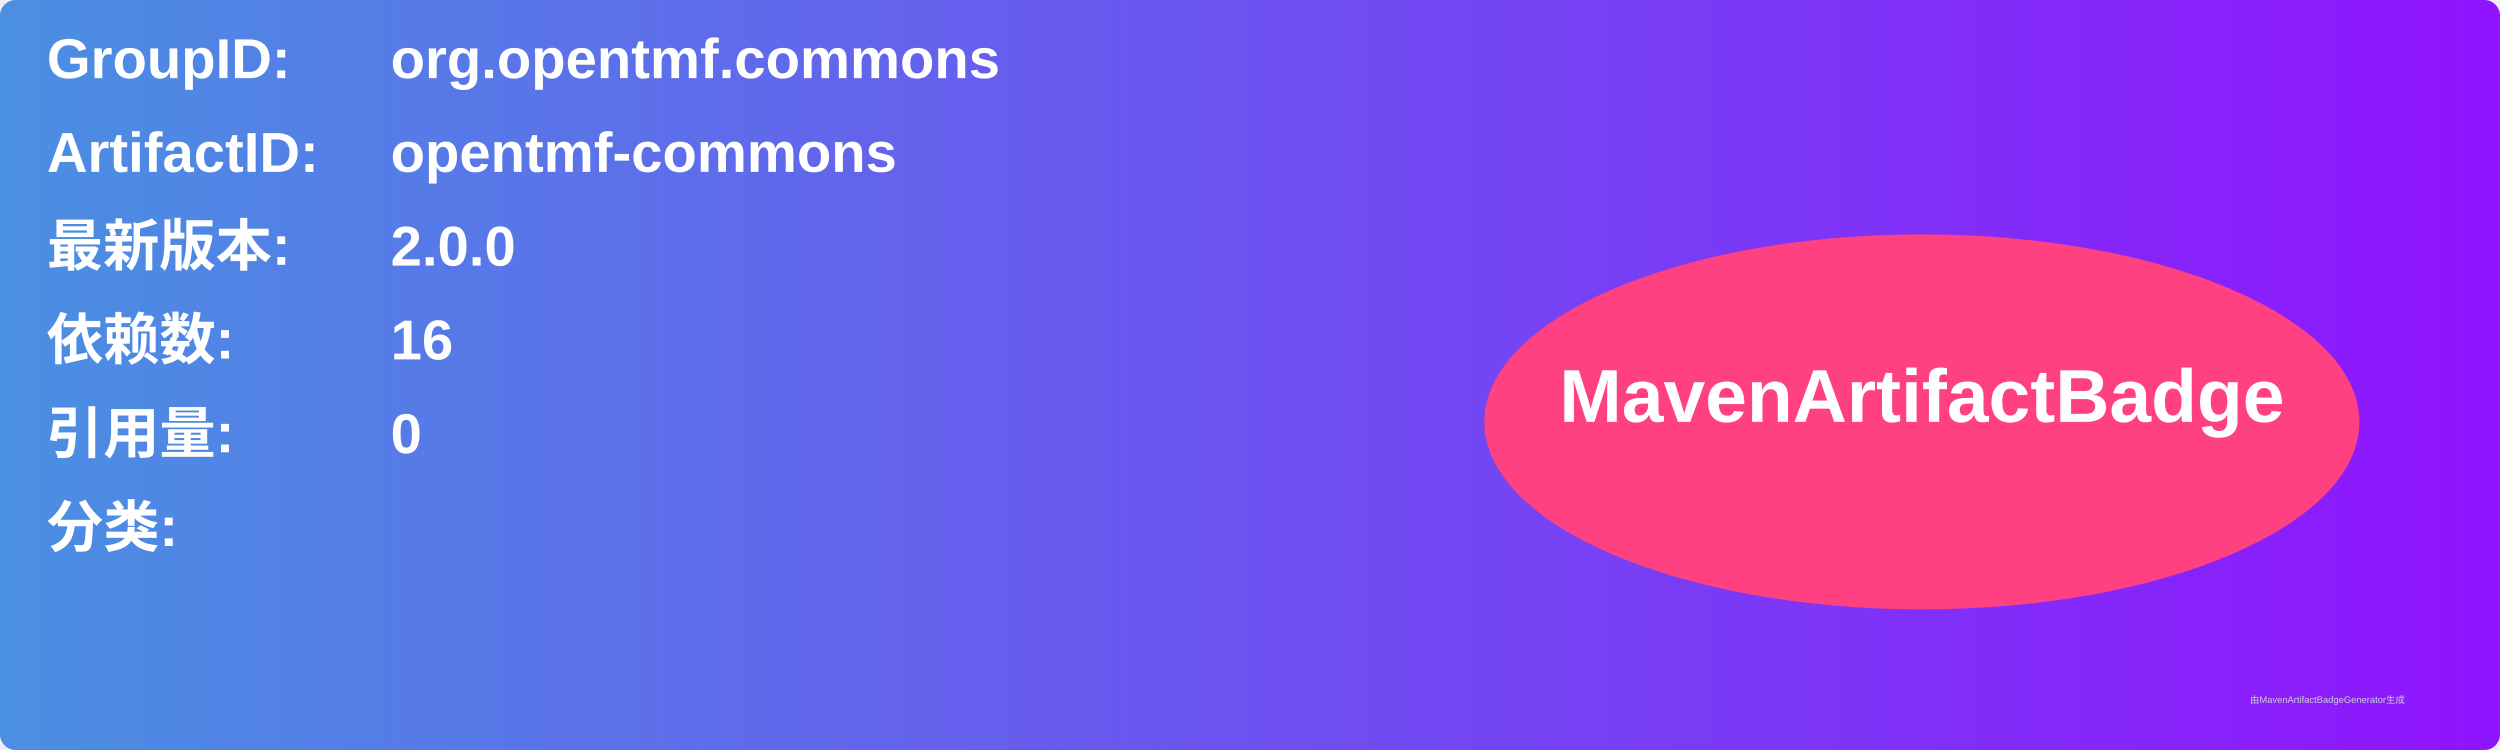
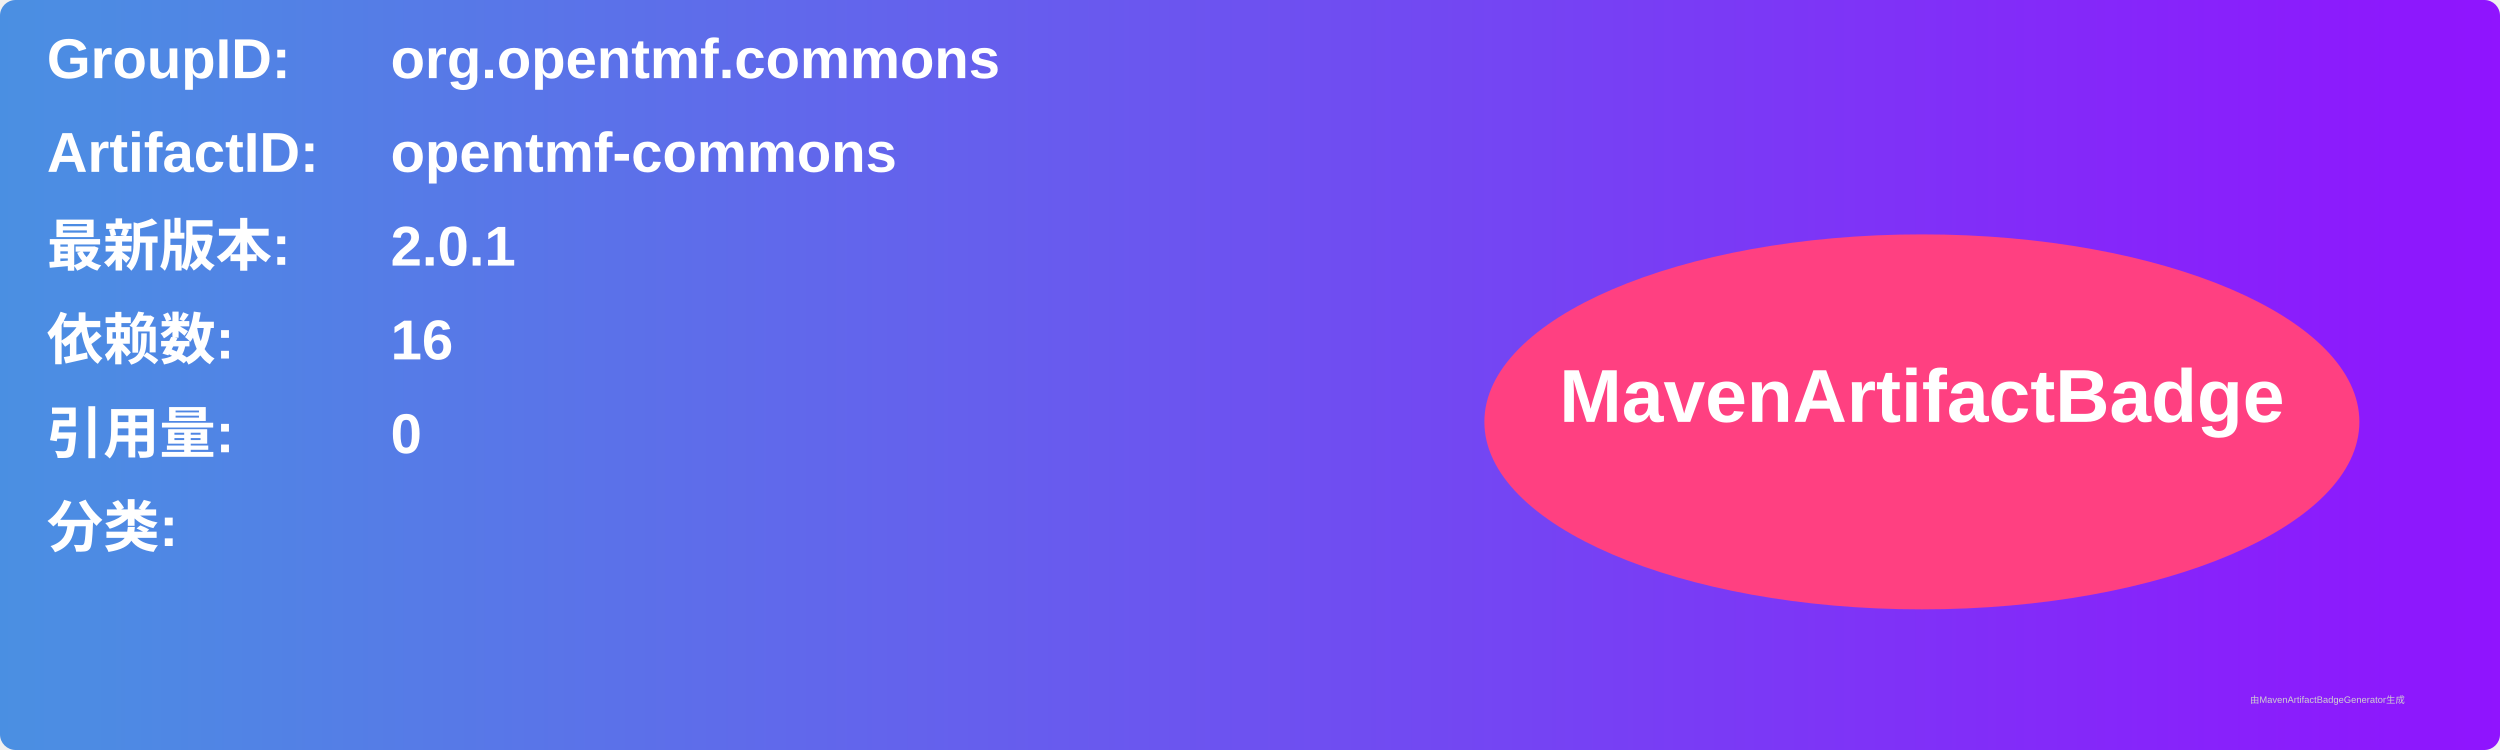
<svg xmlns="http://www.w3.org/2000/svg" width="800" height="240" viewBox="0 0 800 240">
  <linearGradient id="grad" x1="0%" y1="0%" x2="100%" y2="0%">
    <stop offset="0%" stop-color="#4a90e2" />
    <stop offset="100%" stop-color="#9013fe" />
  </linearGradient>
  <rect width="100%" height="100%" rx="5" ry="5" fill="url(#grad)" />
  <g transform="translate(15, 15)">
    <text x="0" y="10" font-family="Arial" font-size="18" fill="white" font-weight="bold" width="260">GroupID:</text>
    <text x="110" y="10" font-family="Arial" font-size="18" fill="white" font-weight="bold" width="460">org.opentmf.commons</text>
    <text x="0" y="40" font-family="Arial" font-size="18" fill="white" font-weight="bold" width="260">ArtifactID:</text>
    <text x="110" y="40" font-family="Arial" font-size="18" fill="white" font-weight="bold" width="460">opentmf-commons</text>
    <text x="0" y="70" font-family="Arial" font-size="18" fill="white" font-weight="bold">最新版本:</text>
    <text x="110" y="70" font-family="Arial" font-size="18" fill="white" font-weight="bold">
-       <tspan font-weight="bold">2.0.0</tspan>
+       <tspan font-weight="bold">2.0.1</tspan>
    </text>
    <text x="0" y="100" font-family="Arial" font-size="18" fill="white" font-weight="bold">依赖数: </text>
    <text x="110" y="100" font-family="Arial" font-size="18" fill="white">
      <tspan font-weight="bold">16</tspan>
    </text>
    <text x="0" y="130" font-family="Arial" font-size="18" fill="white" font-weight="bold">引用量: </text>
    <text x="110" y="130" font-family="Arial" font-size="18" fill="white">
      <tspan font-weight="bold">0</tspan>
    </text>
    <text x="0" y="160" font-family="Arial" font-size="18" fill="white" font-weight="bold">分类:</text>
    <text x="10" y="190" font-family="Arial" font-size="10" fill="white">
      <tspan font-weight="bold" />
    </text>
    <ellipse cx="600" cy="120" rx="140" ry="60" fill="#ff4081" />
    <text x="600" y="120" text-anchor="middle" font-family="Arial" font-size="24" fill="white" font-weight="bold">MavenArtifactBadge</text>
  </g>
  <text x="720" y="225" font-family="Arial" font-size="3" fill="#d0d0d0">由MavenArtifactBadgeGenerator生成</text>
</svg>
